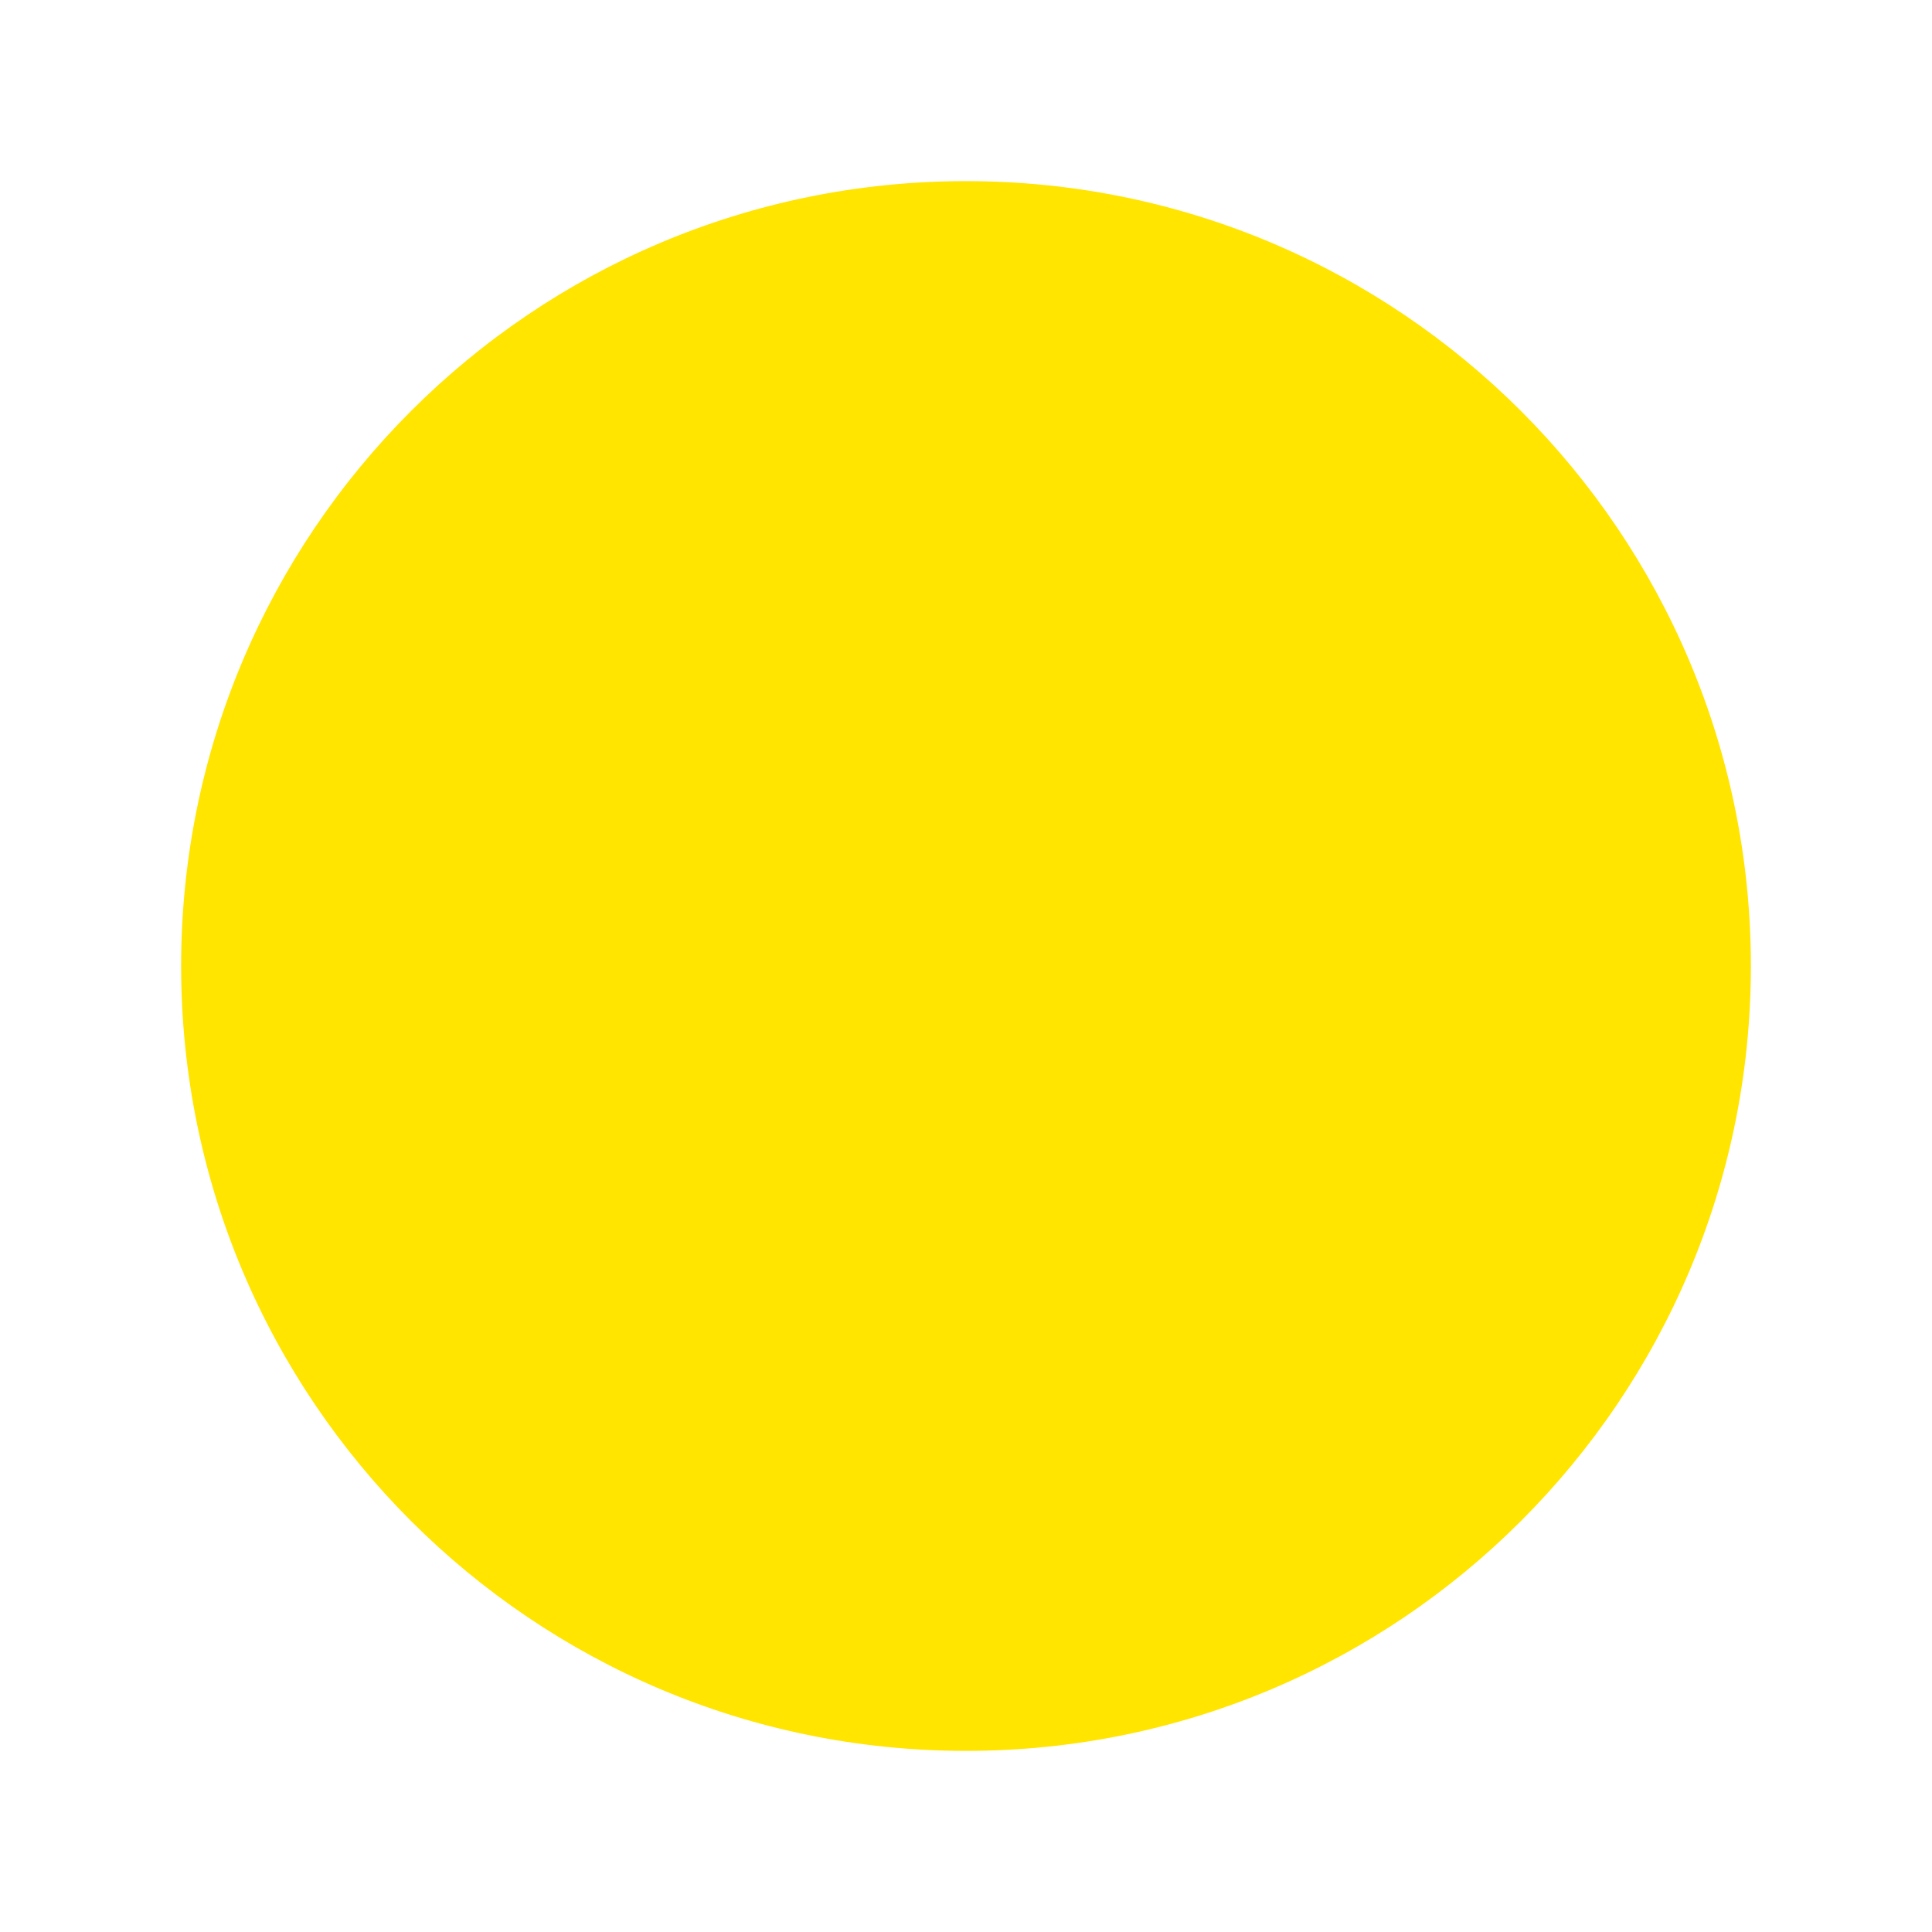
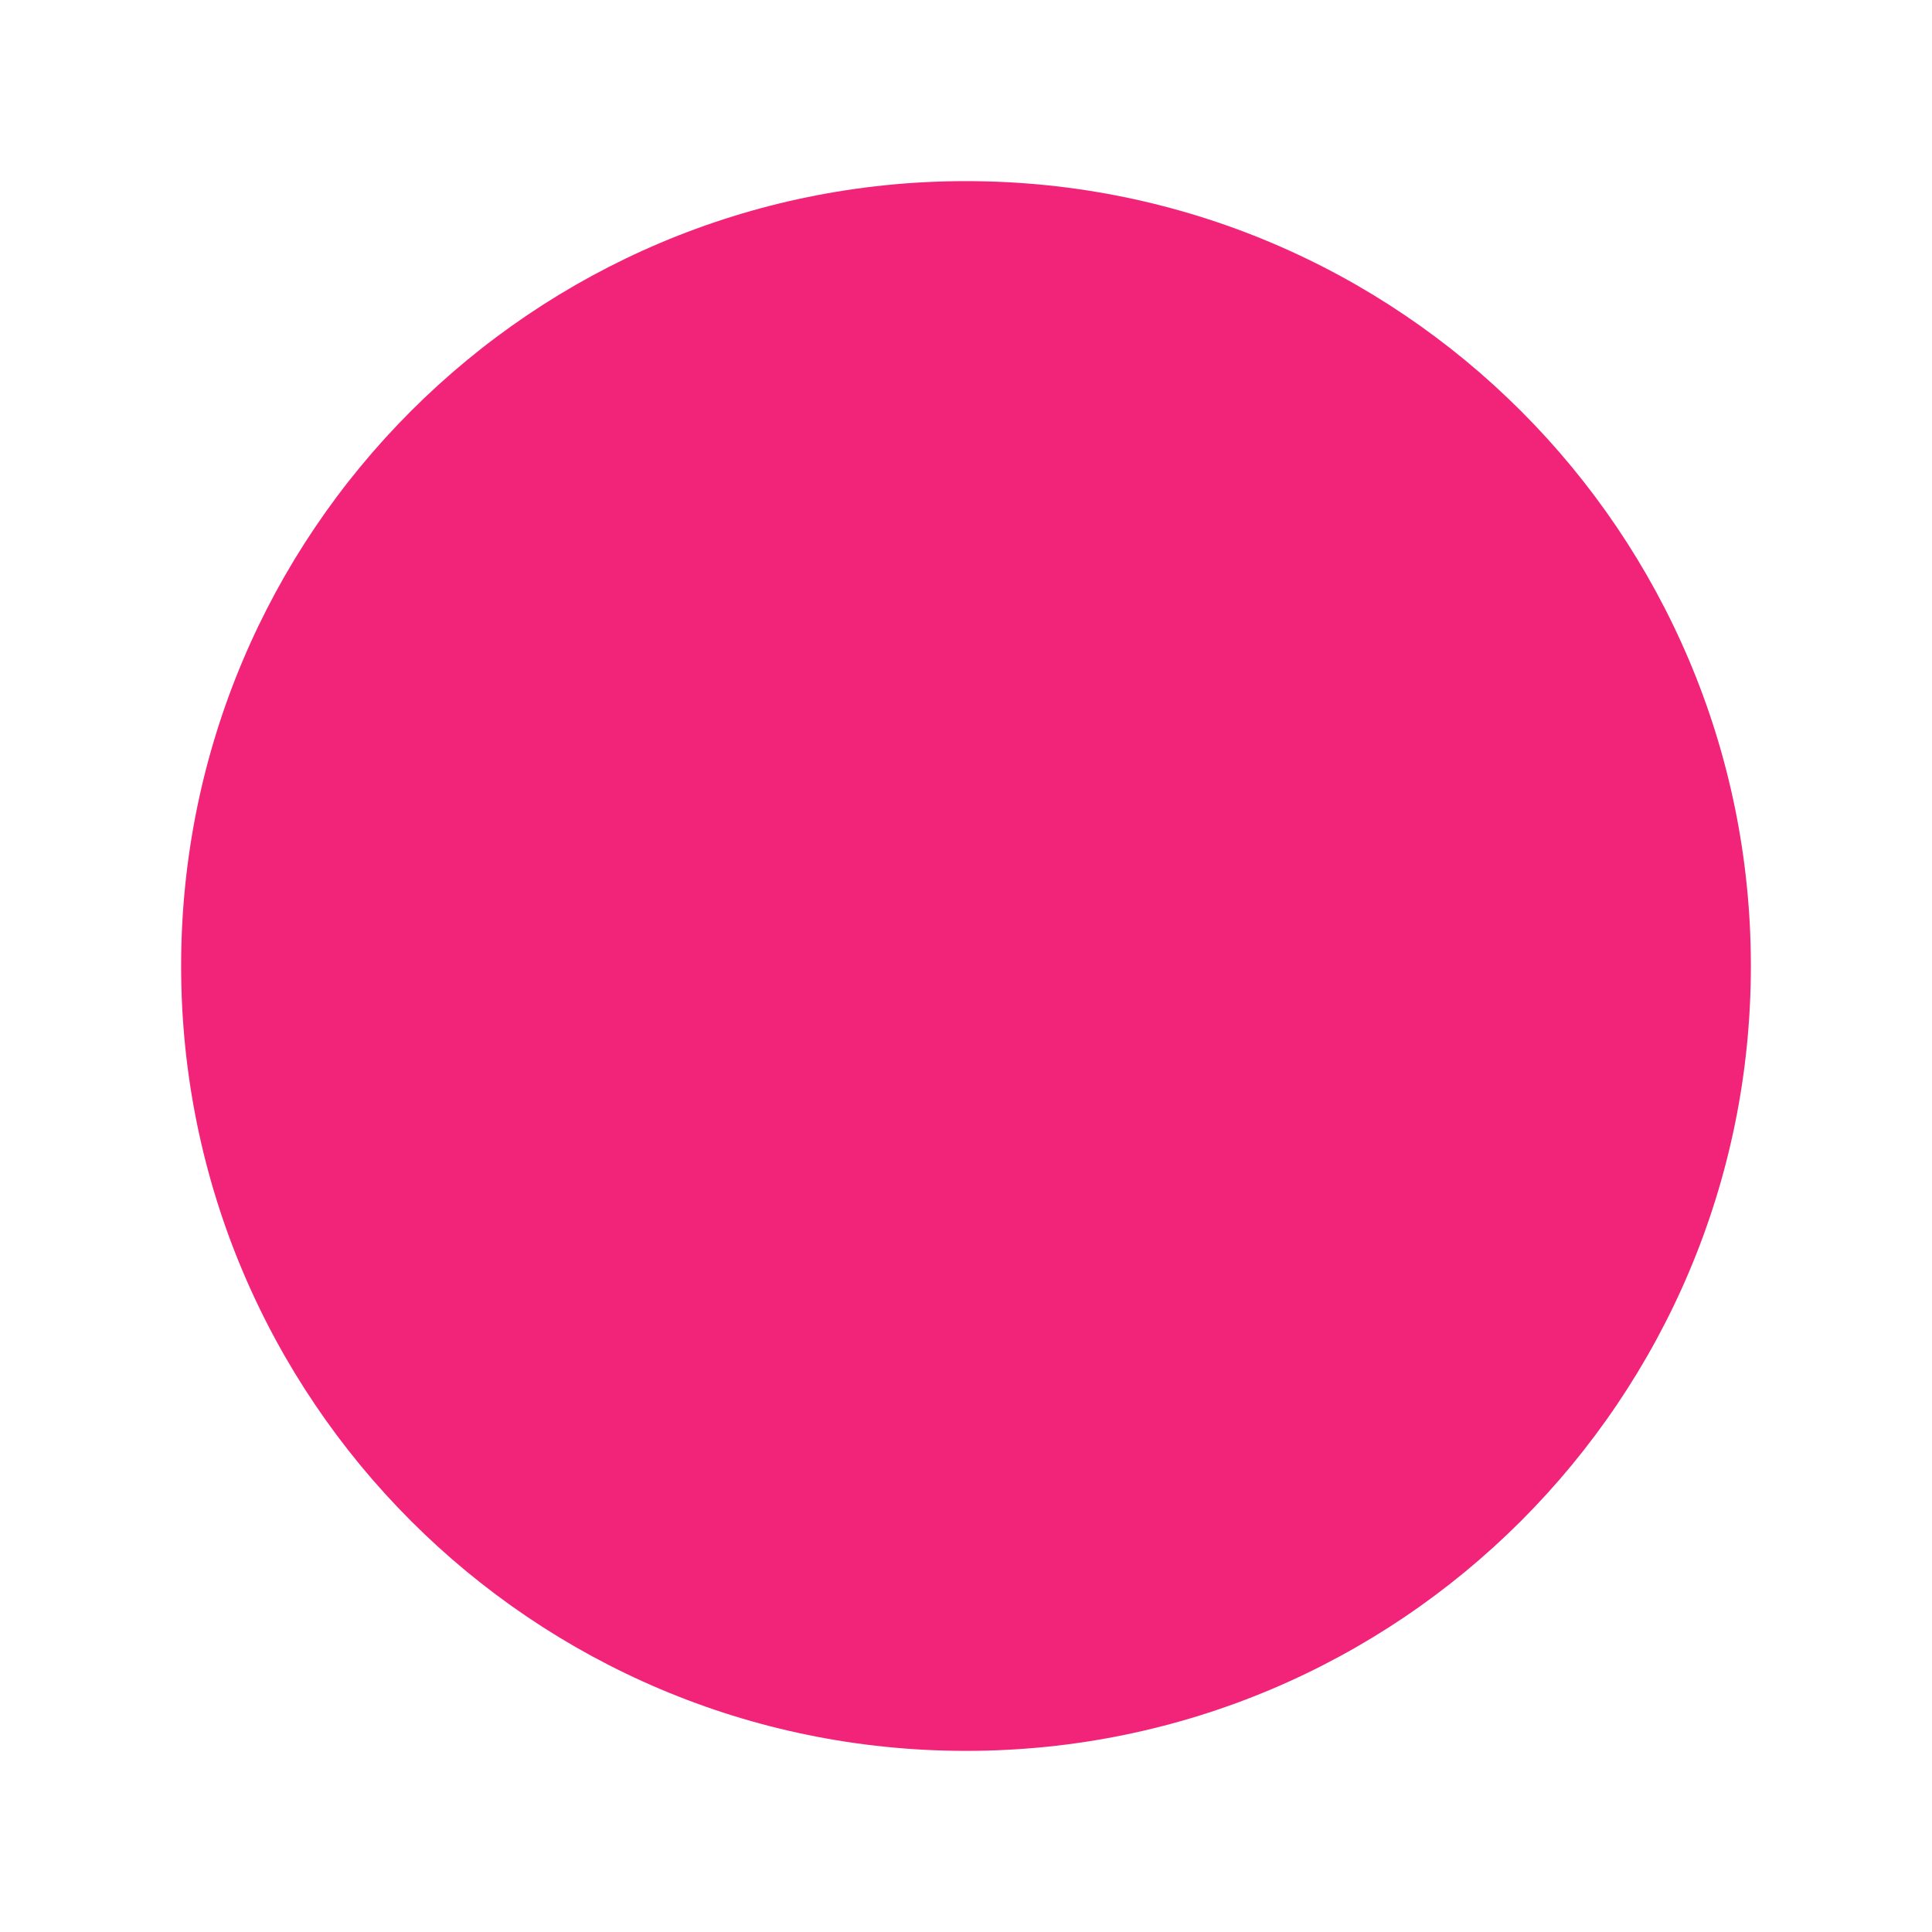
<svg xmlns="http://www.w3.org/2000/svg" viewBox="0 0 32 32">
-   <circle cx="16" cy="16" r="13" fill="#FFE500" />
+   <circle cx="16" cy="16" r="13" fill="#F2247A" />
</svg>
